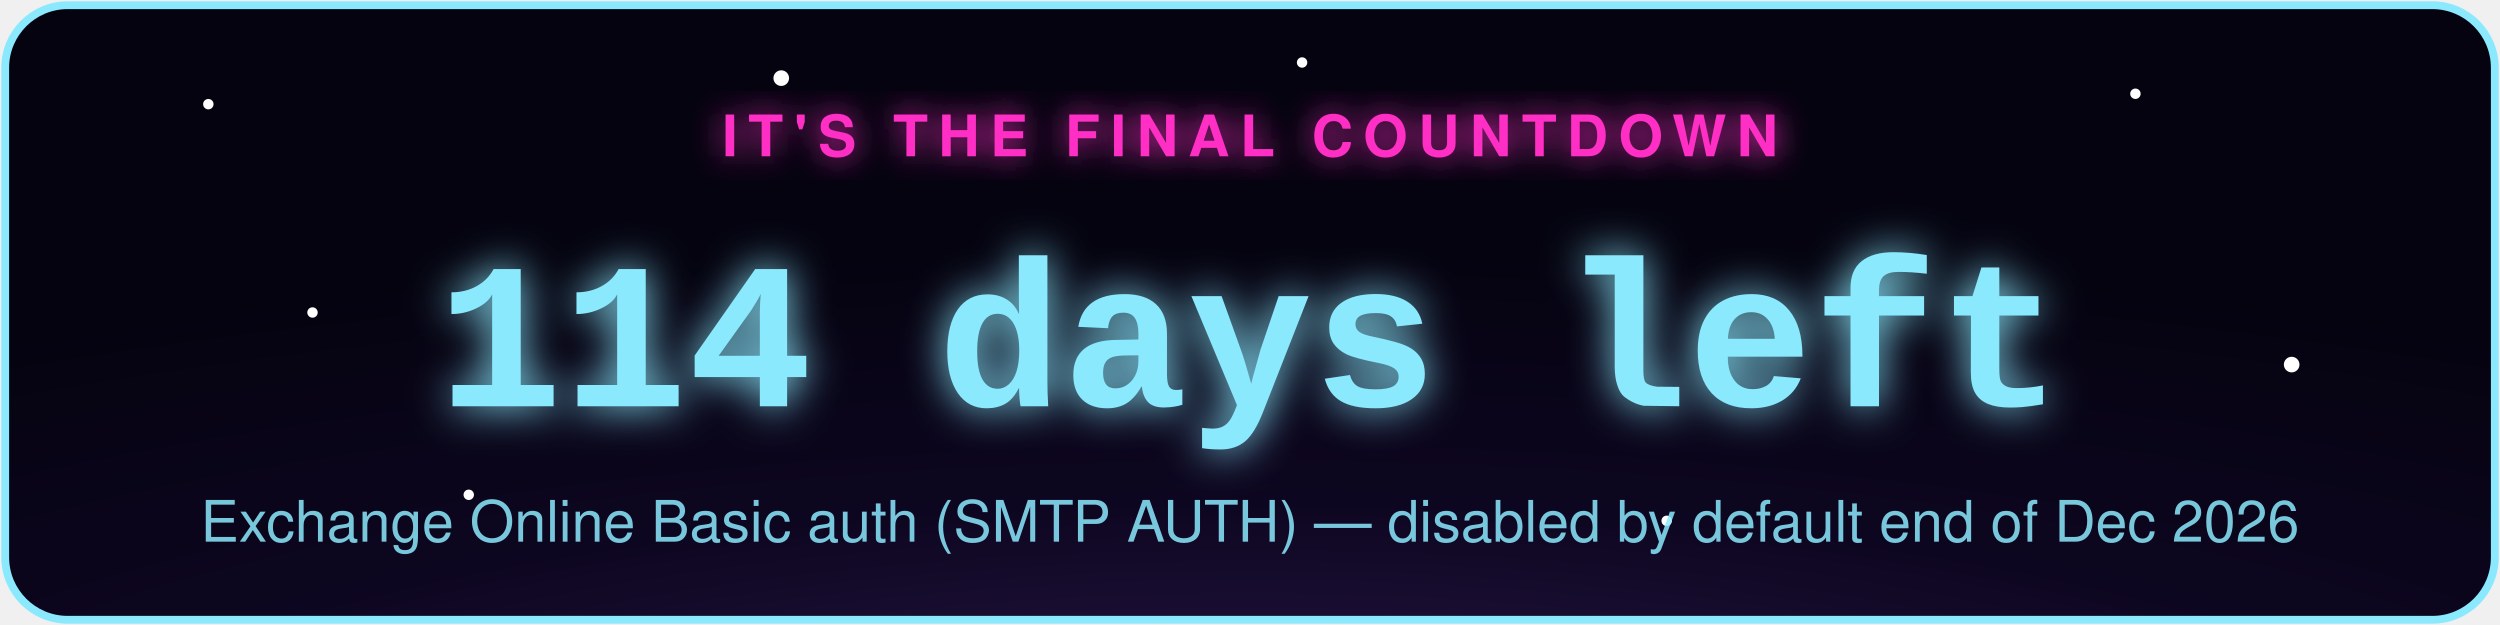
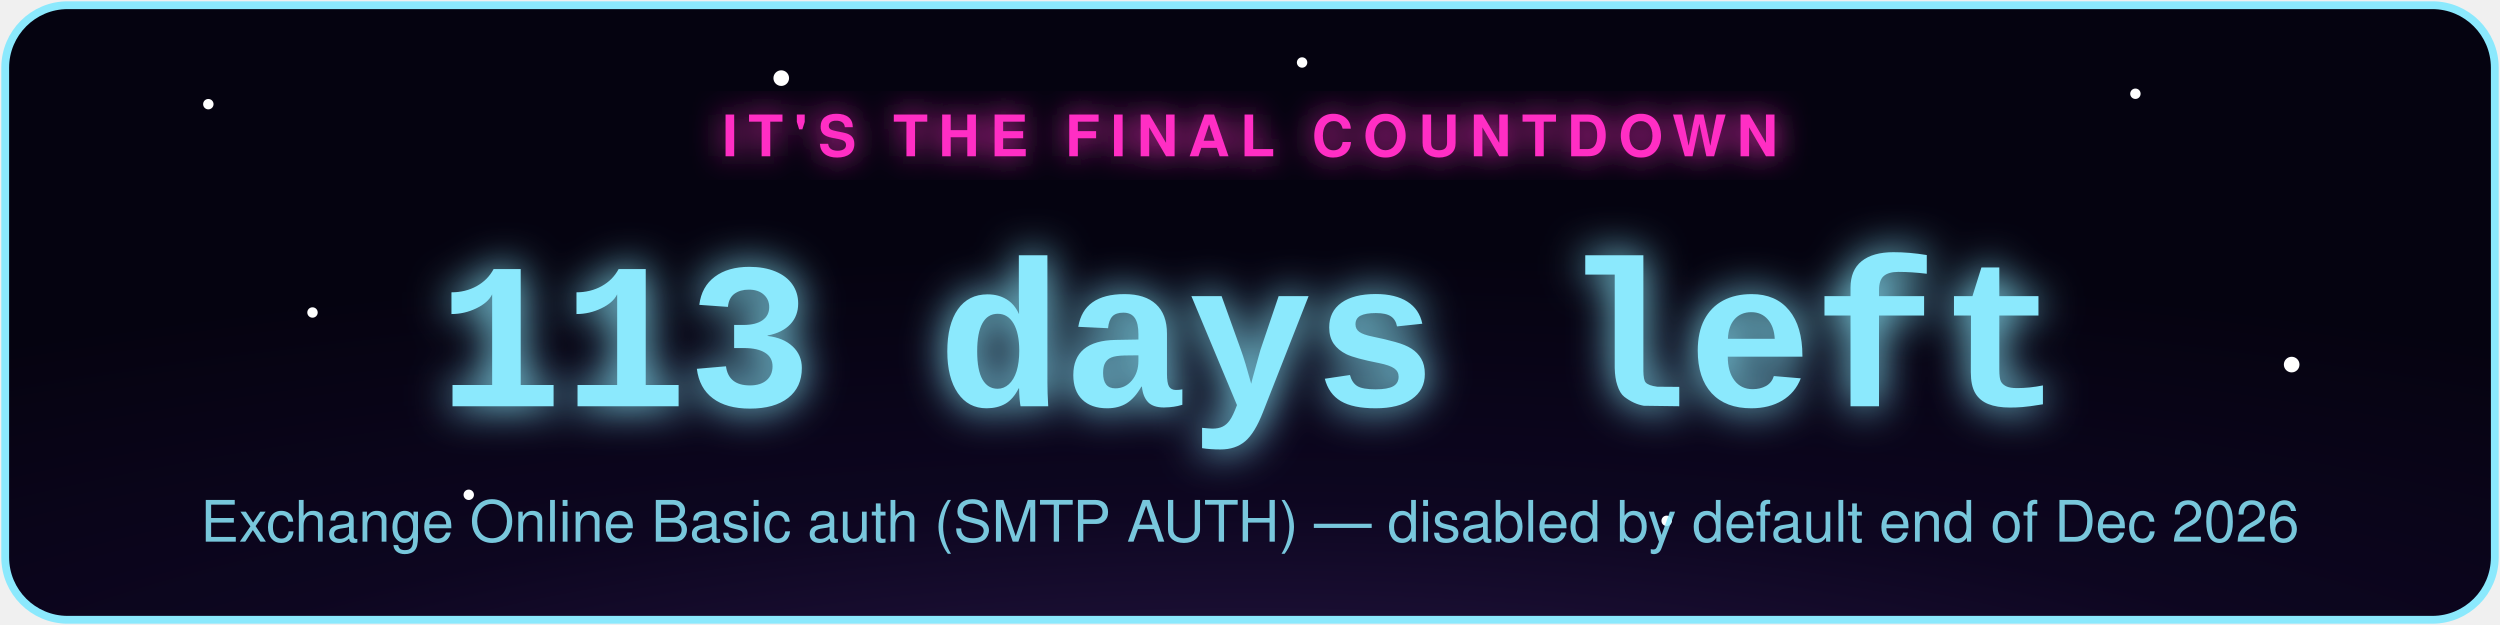
- <svg xmlns="http://www.w3.org/2000/svg" width="480" height="120" viewBox="0 0 480 120" role="img" aria-label="Exchange Online Basic auth (SMTP AUTH) countdown: 114 days left">
+ <svg xmlns="http://www.w3.org/2000/svg" width="480" height="120" viewBox="0 0 480 120" role="img" aria-label="Exchange Online Basic auth (SMTP AUTH) countdown: 113 days left">
  <defs>
    <radialGradient id="bg" cx="50%" cy="130%" r="90%">
      <stop offset="0%" stop-color="#2d1b4e" />
      <stop offset="55%" stop-color="#0d0620" />
      <stop offset="100%" stop-color="#050310" />
    </radialGradient>
    <filter id="glowPink" x="-50%" y="-50%" width="200%" height="200%">
      <feGaussianBlur stdDeviation="3" result="blur" />
      <feMerge>
        <feMergeNode in="blur" />
        <feMergeNode in="SourceGraphic" />
      </feMerge>
    </filter>
    <filter id="glowAccent" x="-50%" y="-50%" width="200%" height="200%">
      <feGaussianBlur stdDeviation="4" result="blur" />
      <feMerge>
        <feMergeNode in="blur" />
        <feMergeNode in="SourceGraphic" />
      </feMerge>
    </filter>
    <style>
      .pulse { animation: zc-pulse 2.2s ease-in-out infinite; }
      @keyframes zc-pulse { 0%, 100% { opacity: 0.85; } 50% { opacity: 1; } }
      .twinkle { animation: zc-twinkle 3s ease-in-out infinite; }
      @keyframes zc-twinkle { 0%, 100% { opacity: 0.15; } 50% { opacity: 0.9; } }
    </style>
  </defs>
  <rect x="1" y="1" width="478" height="118" rx="12" fill="url(#bg)" stroke="#8be9fd" stroke-width="1.5" />
  <circle class="twinkle" cx="40" cy="20" r="1" fill="#fff" style="animation-delay:0s" />
  <circle class="twinkle" cx="90" cy="95" r="1" fill="#fff" style="animation-delay:.6s" />
  <circle class="twinkle" cx="150" cy="15" r="1.5" fill="#fff" style="animation-delay:1.1s" />
  <circle class="twinkle" cx="320" cy="100" r="1" fill="#fff" style="animation-delay:.3s" />
  <circle class="twinkle" cx="410" cy="18" r="1" fill="#fff" style="animation-delay:1.6s" />
  <circle class="twinkle" cx="440" cy="70" r="1.5" fill="#fff" style="animation-delay:.9s" />
  <circle class="twinkle" cx="250" cy="12" r="1" fill="#fff" style="animation-delay:2s" />
  <circle class="twinkle" cx="60" cy="60" r="1" fill="#fff" style="animation-delay:1.3s" />
  <text x="240" y="30" text-anchor="middle" font-family="-apple-system,Segoe UI,Helvetica,Arial,sans-serif" font-size="11" letter-spacing="2" fill="#ff2ec4" filter="url(#glowPink)" class="pulse" style="text-transform:uppercase;font-weight:700;">IT'S THE FINAL COUNTDOWN</text>
-   <text x="240" y="78" text-anchor="middle" font-family="Courier New,monospace" font-weight="700" font-size="40" fill="#8be9fd" filter="url(#glowAccent)" class="pulse">114 days left</text>
+   <text x="240" y="78" text-anchor="middle" font-family="Courier New,monospace" font-weight="700" font-size="40" fill="#8be9fd" filter="url(#glowAccent)" class="pulse">113 days left</text>
  <text x="240" y="104" text-anchor="middle" font-family="-apple-system,Segoe UI,Helvetica,Arial,sans-serif" font-size="11" fill="#8be9fd" opacity="0.85">Exchange Online Basic auth (SMTP AUTH) — disabled by default end of Dec 2026</text>
</svg>
